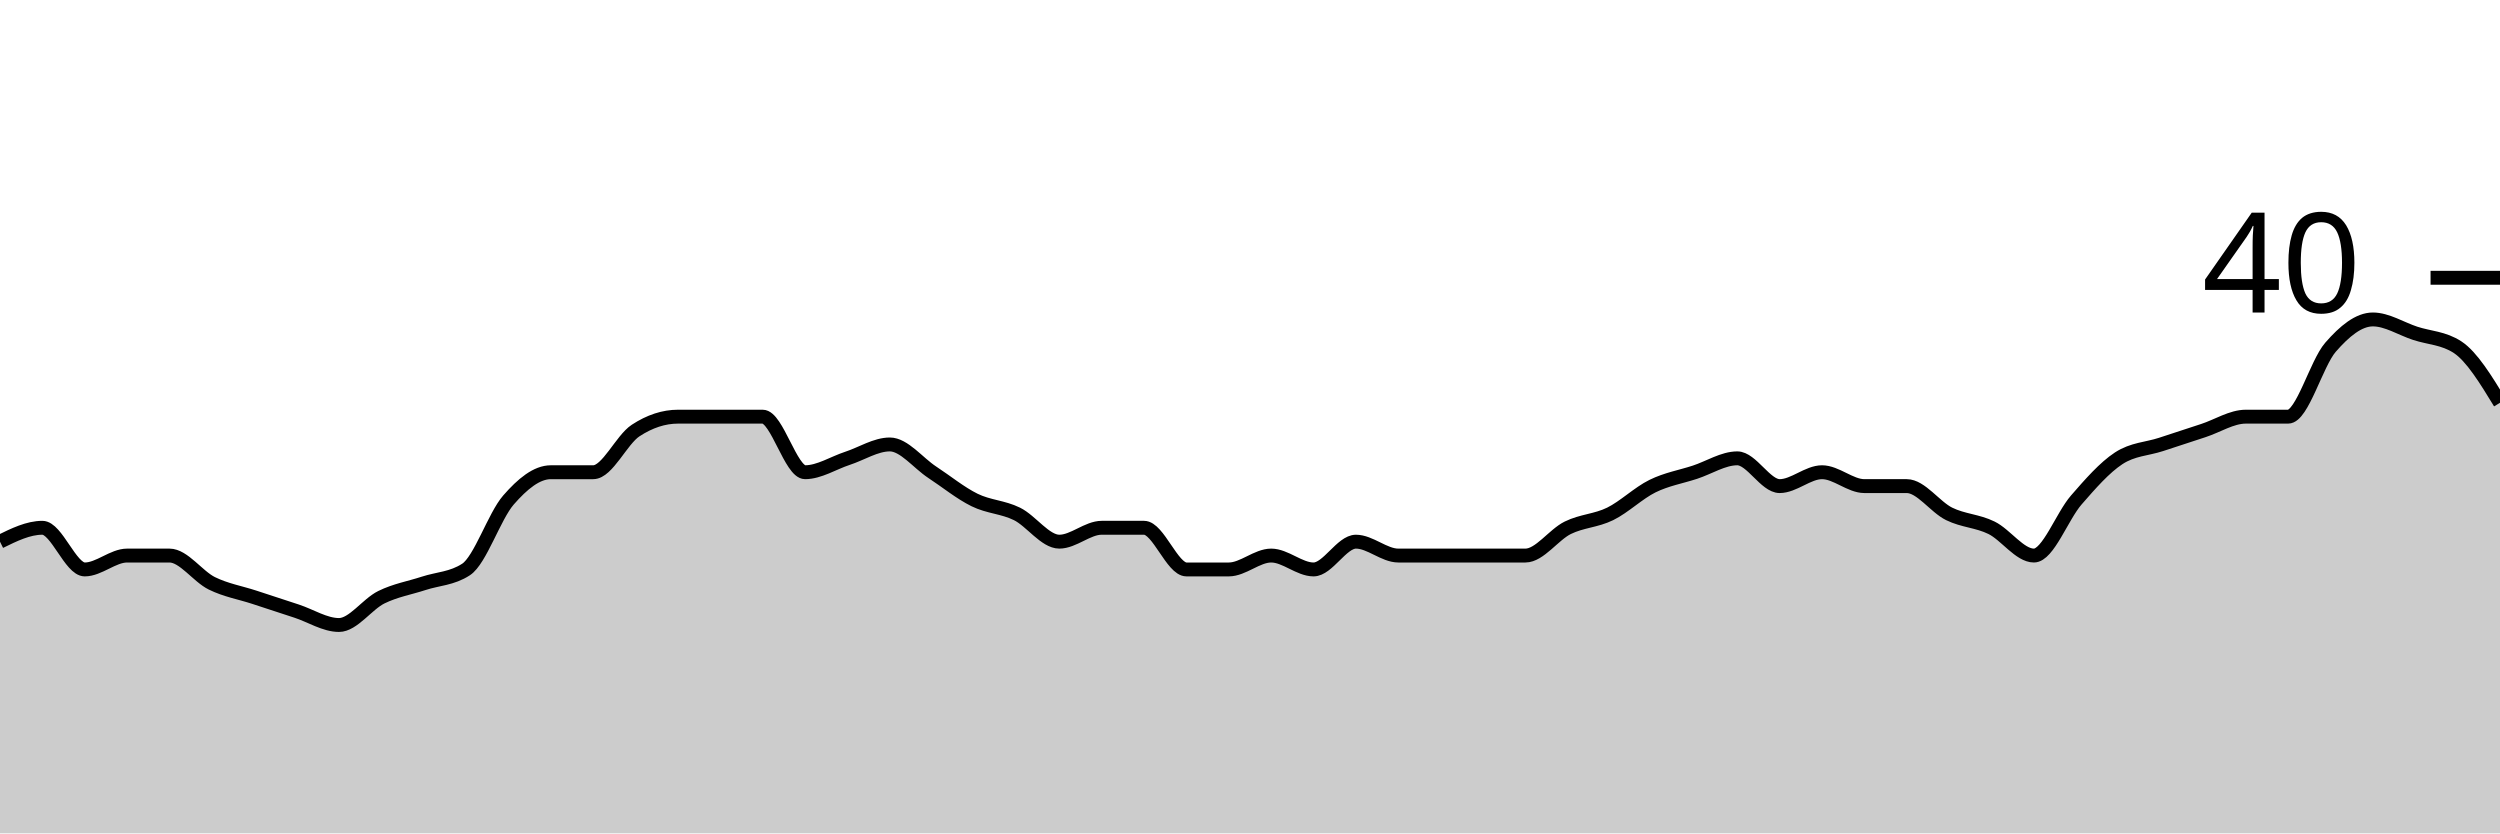
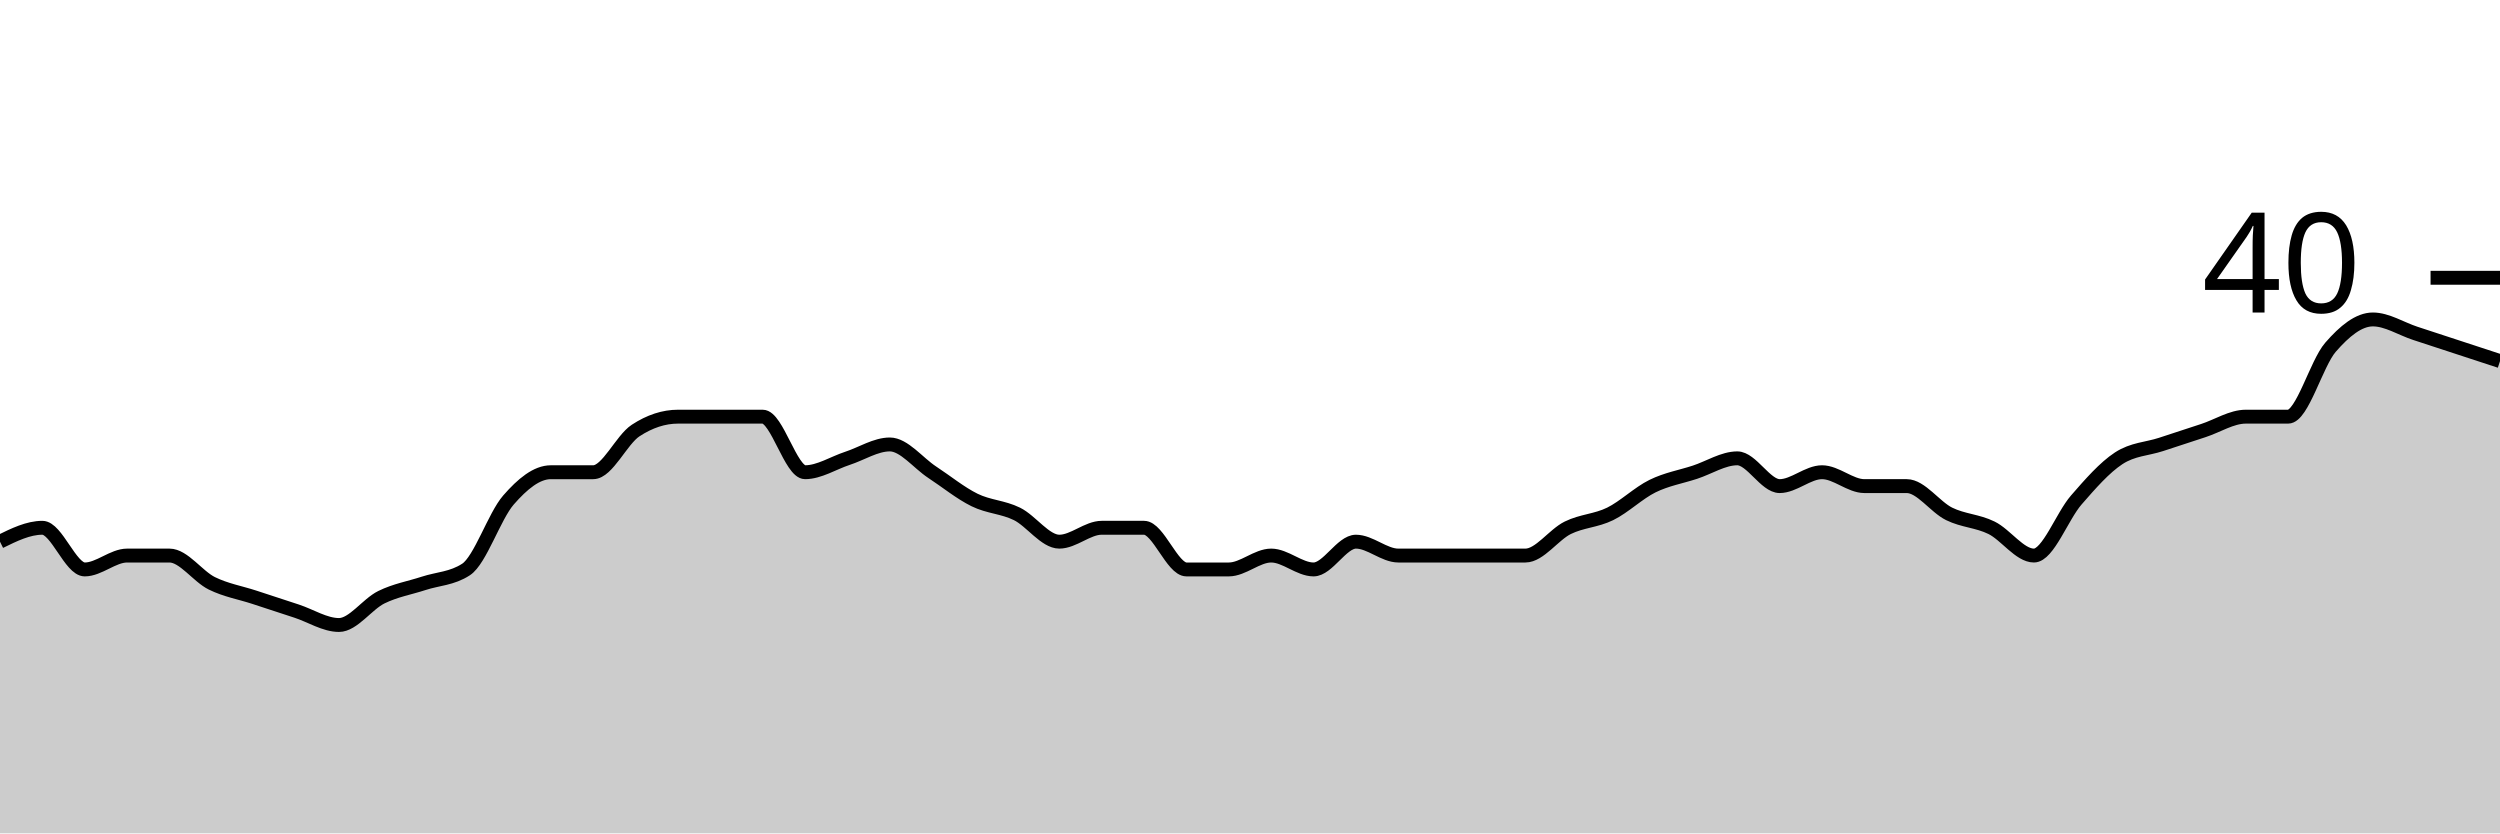
<svg xmlns="http://www.w3.org/2000/svg" viewBox="0 0 180 60">
  <g transform="translate(0,20)">
-     <path class="area" fill="rgba(0, 0, 0, 0.2)" d="M0,19C1.017,18.5,2.034,18,3.051,18C4.068,18,5.085,21,6.102,21C7.119,21,8.136,20,9.153,20C10.169,20,11.186,20,12.203,20C13.22,20,14.237,21.5,15.254,22C16.271,22.5,17.288,22.667,18.305,23C19.322,23.333,20.339,23.667,21.356,24C22.373,24.333,23.39,25,24.407,25C25.424,25,26.441,23.5,27.458,23C28.475,22.5,29.492,22.333,30.508,22C31.525,21.667,32.542,21.667,33.559,21C34.576,20.333,35.593,17.167,36.61,16C37.627,14.833,38.644,14,39.661,14C40.678,14,41.695,14,42.712,14C43.729,14,44.746,11.667,45.763,11C46.78,10.333,47.797,10,48.814,10C49.831,10,50.847,10,51.864,10C52.881,10,53.898,10,54.915,10C55.932,10,56.949,14,57.966,14C58.983,14,60,13.333,61.017,13C62.034,12.667,63.051,12,64.068,12C65.085,12,66.102,13.333,67.119,14C68.136,14.667,69.153,15.5,70.169,16C71.186,16.5,72.203,16.5,73.22,17C74.237,17.5,75.254,19,76.271,19C77.288,19,78.305,18,79.322,18C80.339,18,81.356,18,82.373,18C83.39,18,84.407,21,85.424,21C86.441,21,87.458,21,88.475,21C89.492,21,90.508,20,91.525,20C92.542,20,93.559,21,94.576,21C95.593,21,96.61,19,97.627,19C98.644,19,99.661,20,100.678,20C101.695,20,102.712,20,103.729,20C104.746,20,105.763,20,106.78,20C107.797,20,108.814,20,109.831,20C110.847,20,111.864,18.5,112.881,18C113.898,17.5,114.915,17.5,115.932,17C116.949,16.5,117.966,15.5,118.983,15C120,14.5,121.017,14.333,122.034,14C123.051,13.667,124.068,13,125.085,13C126.102,13,127.119,15,128.136,15C129.153,15,130.169,14,131.186,14C132.203,14,133.22,15,134.237,15C135.254,15,136.271,15,137.288,15C138.305,15,139.322,16.5,140.339,17C141.356,17.5,142.373,17.5,143.39,18C144.407,18.5,145.424,20,146.441,20C147.458,20,148.475,17.167,149.492,16C150.508,14.833,151.525,13.667,152.542,13C153.559,12.333,154.576,12.333,155.593,12C156.61,11.667,157.627,11.333,158.644,11C159.661,10.667,160.678,10,161.695,10C162.712,10,163.729,10,164.746,10C165.763,10,166.78,6.167,167.797,5C168.814,3.833,169.831,3,170.847,3C171.864,3,172.881,3.667,173.898,4C174.915,4.333,175.932,4.333,176.949,5C177.966,5.667,178.983,7.333,180,9L180,40C178.983,40,177.966,40,176.949,40C175.932,40,174.915,40,173.898,40C172.881,40,171.864,40,170.847,40C169.831,40,168.814,40,167.797,40C166.78,40,165.763,40,164.746,40C163.729,40,162.712,40,161.695,40C160.678,40,159.661,40,158.644,40C157.627,40,156.61,40,155.593,40C154.576,40,153.559,40,152.542,40C151.525,40,150.508,40,149.492,40C148.475,40,147.458,40,146.441,40C145.424,40,144.407,40,143.39,40C142.373,40,141.356,40,140.339,40C139.322,40,138.305,40,137.288,40C136.271,40,135.254,40,134.237,40C133.22,40,132.203,40,131.186,40C130.169,40,129.153,40,128.136,40C127.119,40,126.102,40,125.085,40C124.068,40,123.051,40,122.034,40C121.017,40,120,40,118.983,40C117.966,40,116.949,40,115.932,40C114.915,40,113.898,40,112.881,40C111.864,40,110.847,40,109.831,40C108.814,40,107.797,40,106.78,40C105.763,40,104.746,40,103.729,40C102.712,40,101.695,40,100.678,40C99.661,40,98.644,40,97.627,40C96.61,40,95.593,40,94.576,40C93.559,40,92.542,40,91.525,40C90.508,40,89.492,40,88.475,40C87.458,40,86.441,40,85.424,40C84.407,40,83.39,40,82.373,40C81.356,40,80.339,40,79.322,40C78.305,40,77.288,40,76.271,40C75.254,40,74.237,40,73.22,40C72.203,40,71.186,40,70.169,40C69.153,40,68.136,40,67.119,40C66.102,40,65.085,40,64.068,40C63.051,40,62.034,40,61.017,40C60,40,58.983,40,57.966,40C56.949,40,55.932,40,54.915,40C53.898,40,52.881,40,51.864,40C50.847,40,49.831,40,48.814,40C47.797,40,46.78,40,45.763,40C44.746,40,43.729,40,42.712,40C41.695,40,40.678,40,39.661,40C38.644,40,37.627,40,36.61,40C35.593,40,34.576,40,33.559,40C32.542,40,31.525,40,30.508,40C29.492,40,28.475,40,27.458,40C26.441,40,25.424,40,24.407,40C23.39,40,22.373,40,21.356,40C20.339,40,19.322,40,18.305,40C17.288,40,16.271,40,15.254,40C14.237,40,13.22,40,12.203,40C11.186,40,10.169,40,9.153,40C8.136,40,7.119,40,6.102,40C5.085,40,4.068,40,3.051,40C2.034,40,1.017,40,0,40Z" />
-     <path class="line" stroke="black" fill="none" d="M0,19C1.017,18.5,2.034,18,3.051,18C4.068,18,5.085,21,6.102,21C7.119,21,8.136,20,9.153,20C10.169,20,11.186,20,12.203,20C13.22,20,14.237,21.5,15.254,22C16.271,22.5,17.288,22.667,18.305,23C19.322,23.333,20.339,23.667,21.356,24C22.373,24.333,23.39,25,24.407,25C25.424,25,26.441,23.5,27.458,23C28.475,22.5,29.492,22.333,30.508,22C31.525,21.667,32.542,21.667,33.559,21C34.576,20.333,35.593,17.167,36.61,16C37.627,14.833,38.644,14,39.661,14C40.678,14,41.695,14,42.712,14C43.729,14,44.746,11.667,45.763,11C46.78,10.333,47.797,10,48.814,10C49.831,10,50.847,10,51.864,10C52.881,10,53.898,10,54.915,10C55.932,10,56.949,14,57.966,14C58.983,14,60,13.333,61.017,13C62.034,12.667,63.051,12,64.068,12C65.085,12,66.102,13.333,67.119,14C68.136,14.667,69.153,15.5,70.169,16C71.186,16.5,72.203,16.5,73.22,17C74.237,17.5,75.254,19,76.271,19C77.288,19,78.305,18,79.322,18C80.339,18,81.356,18,82.373,18C83.39,18,84.407,21,85.424,21C86.441,21,87.458,21,88.475,21C89.492,21,90.508,20,91.525,20C92.542,20,93.559,21,94.576,21C95.593,21,96.61,19,97.627,19C98.644,19,99.661,20,100.678,20C101.695,20,102.712,20,103.729,20C104.746,20,105.763,20,106.78,20C107.797,20,108.814,20,109.831,20C110.847,20,111.864,18.5,112.881,18C113.898,17.5,114.915,17.5,115.932,17C116.949,16.5,117.966,15.5,118.983,15C120,14.5,121.017,14.333,122.034,14C123.051,13.667,124.068,13,125.085,13C126.102,13,127.119,15,128.136,15C129.153,15,130.169,14,131.186,14C132.203,14,133.22,15,134.237,15C135.254,15,136.271,15,137.288,15C138.305,15,139.322,16.5,140.339,17C141.356,17.5,142.373,17.5,143.39,18C144.407,18.5,145.424,20,146.441,20C147.458,20,148.475,17.167,149.492,16C150.508,14.833,151.525,13.667,152.542,13C153.559,12.333,154.576,12.333,155.593,12C156.61,11.667,157.627,11.333,158.644,11C159.661,10.667,160.678,10,161.695,10C162.712,10,163.729,10,164.746,10C165.763,10,166.78,6.167,167.797,5C168.814,3.833,169.831,3,170.847,3C171.864,3,172.881,3.667,173.898,4C174.915,4.333,175.932,4.333,176.949,5C177.966,5.667,178.983,7.333,180,9" />
+     <path class="area" fill="rgba(0, 0, 0, 0.2)" d="M0,19C1.017,18.5,2.034,18,3.051,18C4.068,18,5.085,21,6.102,21C7.119,21,8.136,20,9.153,20C10.169,20,11.186,20,12.203,20C13.22,20,14.237,21.5,15.254,22C16.271,22.5,17.288,22.667,18.305,23C19.322,23.333,20.339,23.667,21.356,24C22.373,24.333,23.39,25,24.407,25C25.424,25,26.441,23.5,27.458,23C28.475,22.5,29.492,22.333,30.508,22C31.525,21.667,32.542,21.667,33.559,21C34.576,20.333,35.593,17.167,36.61,16C37.627,14.833,38.644,14,39.661,14C40.678,14,41.695,14,42.712,14C43.729,14,44.746,11.667,45.763,11C46.78,10.333,47.797,10,48.814,10C49.831,10,50.847,10,51.864,10C52.881,10,53.898,10,54.915,10C55.932,10,56.949,14,57.966,14C58.983,14,60,13.333,61.017,13C62.034,12.667,63.051,12,64.068,12C65.085,12,66.102,13.333,67.119,14C68.136,14.667,69.153,15.5,70.169,16C71.186,16.5,72.203,16.5,73.22,17C74.237,17.5,75.254,19,76.271,19C77.288,19,78.305,18,79.322,18C80.339,18,81.356,18,82.373,18C83.39,18,84.407,21,85.424,21C86.441,21,87.458,21,88.475,21C89.492,21,90.508,20,91.525,20C92.542,20,93.559,21,94.576,21C95.593,21,96.61,19,97.627,19C98.644,19,99.661,20,100.678,20C101.695,20,102.712,20,103.729,20C104.746,20,105.763,20,106.78,20C107.797,20,108.814,20,109.831,20C110.847,20,111.864,18.5,112.881,18C113.898,17.5,114.915,17.5,115.932,17C116.949,16.5,117.966,15.5,118.983,15C120,14.5,121.017,14.333,122.034,14C123.051,13.667,124.068,13,125.085,13C126.102,13,127.119,15,128.136,15C129.153,15,130.169,14,131.186,14C132.203,14,133.22,15,134.237,15C135.254,15,136.271,15,137.288,15C138.305,15,139.322,16.5,140.339,17C141.356,17.5,142.373,17.5,143.39,18C144.407,18.5,145.424,20,146.441,20C147.458,20,148.475,17.167,149.492,16C150.508,14.833,151.525,13.667,152.542,13C153.559,12.333,154.576,12.333,155.593,12C156.61,11.667,157.627,11.333,158.644,11C159.661,10.667,160.678,10,161.695,10C162.712,10,163.729,10,164.746,10C165.763,10,166.78,6.167,167.797,5C168.814,3.833,169.831,3,170.847,3C171.864,3,172.881,3.667,173.898,4C174.915,4.333,175.932,4.667,176.949,5C177.966,5.333,178.983,5.667,180,6L180,40C178.983,40,177.966,40,176.949,40C175.932,40,174.915,40,173.898,40C172.881,40,171.864,40,170.847,40C169.831,40,168.814,40,167.797,40C166.78,40,165.763,40,164.746,40C163.729,40,162.712,40,161.695,40C160.678,40,159.661,40,158.644,40C157.627,40,156.61,40,155.593,40C154.576,40,153.559,40,152.542,40C151.525,40,150.508,40,149.492,40C148.475,40,147.458,40,146.441,40C145.424,40,144.407,40,143.39,40C142.373,40,141.356,40,140.339,40C139.322,40,138.305,40,137.288,40C136.271,40,135.254,40,134.237,40C133.22,40,132.203,40,131.186,40C130.169,40,129.153,40,128.136,40C127.119,40,126.102,40,125.085,40C124.068,40,123.051,40,122.034,40C121.017,40,120,40,118.983,40C117.966,40,116.949,40,115.932,40C114.915,40,113.898,40,112.881,40C111.864,40,110.847,40,109.831,40C108.814,40,107.797,40,106.78,40C105.763,40,104.746,40,103.729,40C102.712,40,101.695,40,100.678,40C99.661,40,98.644,40,97.627,40C96.61,40,95.593,40,94.576,40C93.559,40,92.542,40,91.525,40C90.508,40,89.492,40,88.475,40C87.458,40,86.441,40,85.424,40C84.407,40,83.39,40,82.373,40C81.356,40,80.339,40,79.322,40C78.305,40,77.288,40,76.271,40C75.254,40,74.237,40,73.22,40C72.203,40,71.186,40,70.169,40C69.153,40,68.136,40,67.119,40C66.102,40,65.085,40,64.068,40C63.051,40,62.034,40,61.017,40C60,40,58.983,40,57.966,40C56.949,40,55.932,40,54.915,40C53.898,40,52.881,40,51.864,40C50.847,40,49.831,40,48.814,40C47.797,40,46.78,40,45.763,40C44.746,40,43.729,40,42.712,40C41.695,40,40.678,40,39.661,40C38.644,40,37.627,40,36.61,40C35.593,40,34.576,40,33.559,40C32.542,40,31.525,40,30.508,40C29.492,40,28.475,40,27.458,40C26.441,40,25.424,40,24.407,40C23.39,40,22.373,40,21.356,40C20.339,40,19.322,40,18.305,40C17.288,40,16.271,40,15.254,40C14.237,40,13.22,40,12.203,40C11.186,40,10.169,40,9.153,40C8.136,40,7.119,40,6.102,40C5.085,40,4.068,40,3.051,40C2.034,40,1.017,40,0,40Z" />
+     <path class="line" stroke="black" fill="none" d="M0,19C1.017,18.5,2.034,18,3.051,18C4.068,18,5.085,21,6.102,21C7.119,21,8.136,20,9.153,20C10.169,20,11.186,20,12.203,20C13.22,20,14.237,21.5,15.254,22C16.271,22.5,17.288,22.667,18.305,23C19.322,23.333,20.339,23.667,21.356,24C22.373,24.333,23.39,25,24.407,25C25.424,25,26.441,23.5,27.458,23C28.475,22.5,29.492,22.333,30.508,22C31.525,21.667,32.542,21.667,33.559,21C34.576,20.333,35.593,17.167,36.61,16C37.627,14.833,38.644,14,39.661,14C40.678,14,41.695,14,42.712,14C43.729,14,44.746,11.667,45.763,11C46.78,10.333,47.797,10,48.814,10C49.831,10,50.847,10,51.864,10C52.881,10,53.898,10,54.915,10C55.932,10,56.949,14,57.966,14C58.983,14,60,13.333,61.017,13C62.034,12.667,63.051,12,64.068,12C65.085,12,66.102,13.333,67.119,14C68.136,14.667,69.153,15.5,70.169,16C71.186,16.5,72.203,16.5,73.22,17C74.237,17.5,75.254,19,76.271,19C77.288,19,78.305,18,79.322,18C80.339,18,81.356,18,82.373,18C83.39,18,84.407,21,85.424,21C86.441,21,87.458,21,88.475,21C89.492,21,90.508,20,91.525,20C92.542,20,93.559,21,94.576,21C95.593,21,96.61,19,97.627,19C98.644,19,99.661,20,100.678,20C101.695,20,102.712,20,103.729,20C104.746,20,105.763,20,106.78,20C107.797,20,108.814,20,109.831,20C110.847,20,111.864,18.5,112.881,18C113.898,17.5,114.915,17.5,115.932,17C116.949,16.5,117.966,15.5,118.983,15C120,14.5,121.017,14.333,122.034,14C123.051,13.667,124.068,13,125.085,13C126.102,13,127.119,15,128.136,15C129.153,15,130.169,14,131.186,14C132.203,14,133.22,15,134.237,15C135.254,15,136.271,15,137.288,15C138.305,15,139.322,16.5,140.339,17C141.356,17.5,142.373,17.5,143.39,18C144.407,18.5,145.424,20,146.441,20C147.458,20,148.475,17.167,149.492,16C150.508,14.833,151.525,13.667,152.542,13C153.559,12.333,154.576,12.333,155.593,12C156.61,11.667,157.627,11.333,158.644,11C159.661,10.667,160.678,10,161.695,10C162.712,10,163.729,10,164.746,10C165.763,10,166.78,6.167,167.797,5C168.814,3.833,169.831,3,170.847,3C171.864,3,172.881,3.667,173.898,4C174.915,4.333,175.932,4.667,176.949,5C177.966,5.333,178.983,5.667,180,6" />
    <path class="axis-ceiling" stroke-width="1" stroke="black" fill="none" d="M175,0L180,0" />
    <text class="axis-ceiling-label" font-family="sans-serif" text-anchor="end" font-size="10px" x="170" y="2.5">40</text>
  </g>
</svg>
